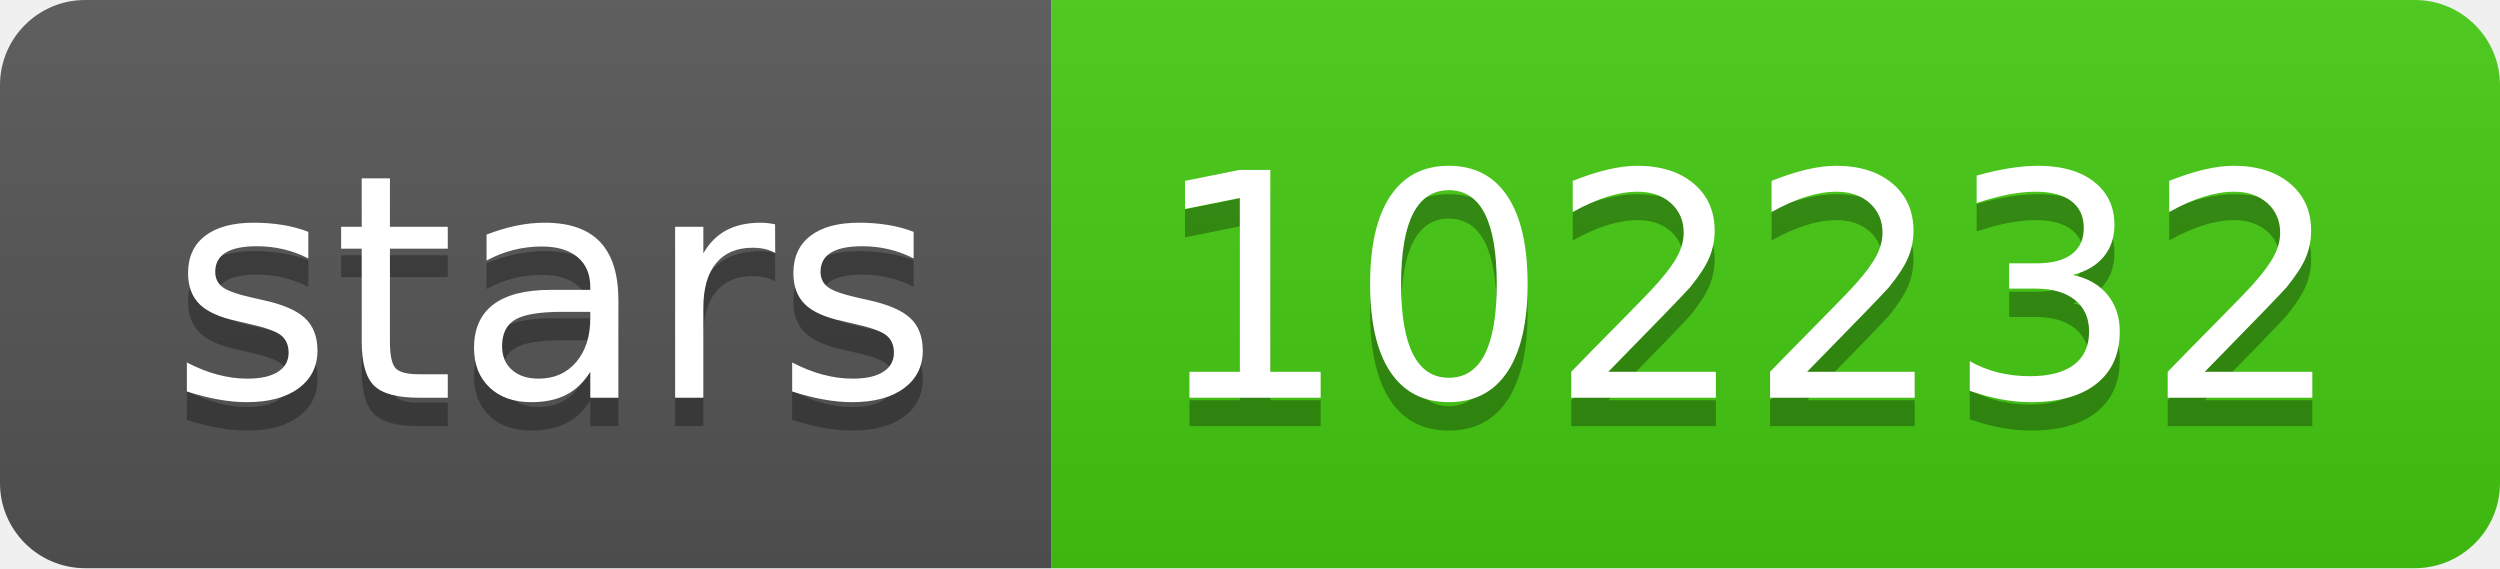
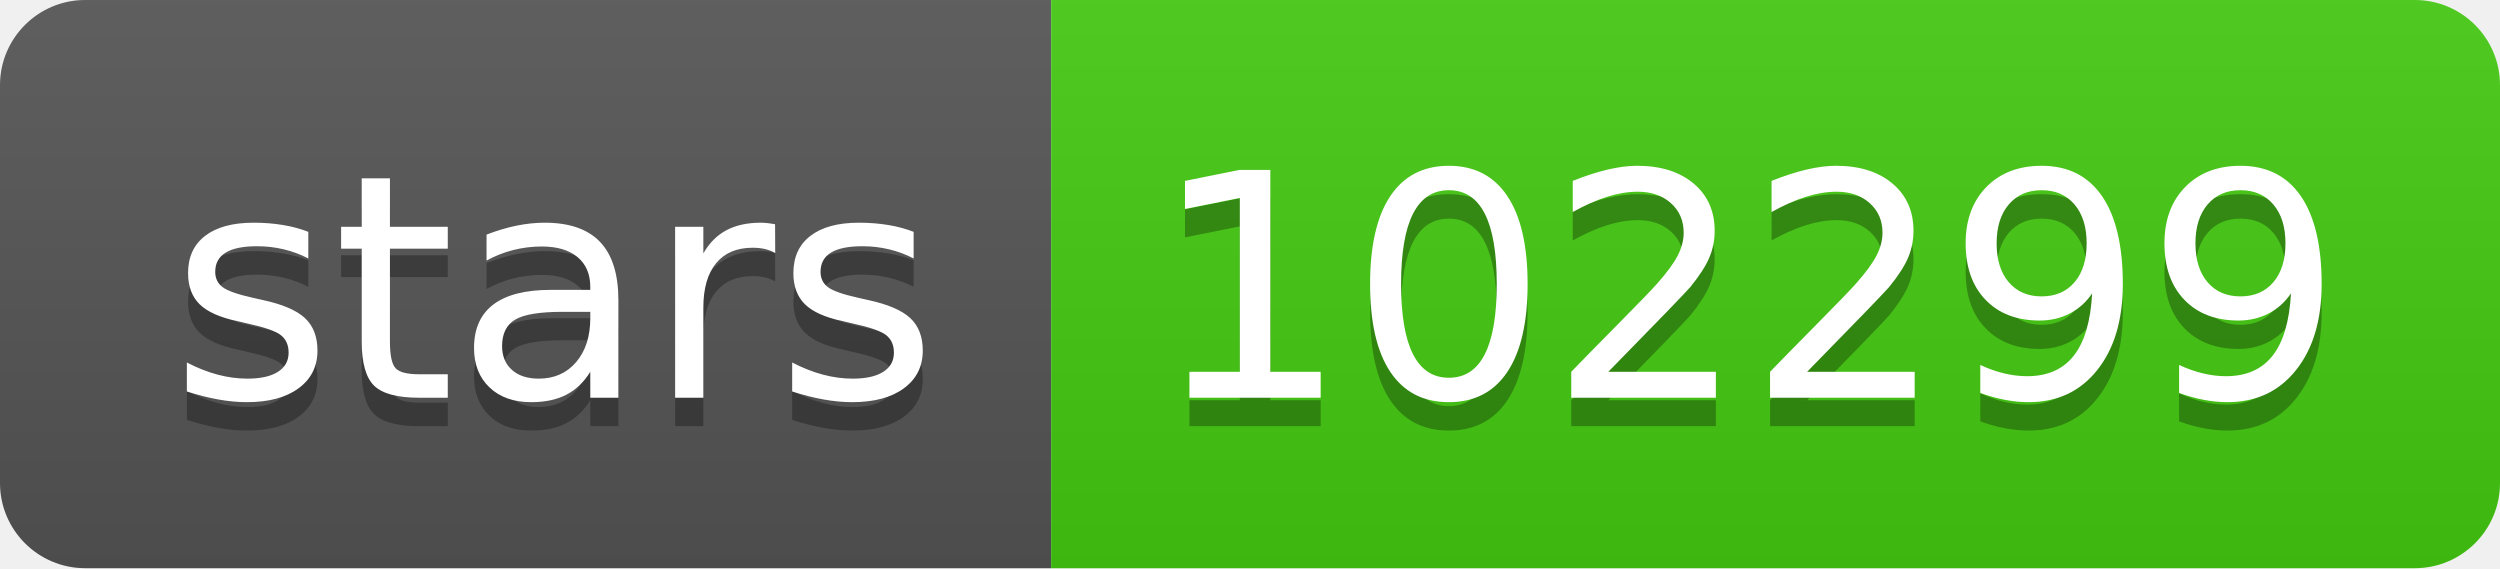
- <svg xmlns="http://www.w3.org/2000/svg" width="88" height="20" role="img" aria-label="stars: 102232">
+ <svg xmlns="http://www.w3.org/2000/svg" width="88" height="20" role="img" aria-label="stars: 102299">
  <linearGradient id="s" x2="0" y2="100%">
    <stop offset="0" stop-color="#bbb" stop-opacity=".1" />
    <stop offset="1" stop-opacity=".1" />
  </linearGradient>
  <clipPath id="r">
    <rect width="88" height="20" rx="3" fill="#fff" />
  </clipPath>
  <g clip-path="url(#r)">
    <rect width="37" height="20" fill="#555" />
    <rect x="37" width="51" height="20" fill="#4c1" />
    <rect width="88" height="20" fill="url(#s)" />
  </g>
  <g fill="#fff" text-anchor="middle" font-family="Verdana,Geneva,DejaVu Sans,sans-serif" text-rendering="geometricPrecision" font-size="110">
    <text aria-hidden="true" x="195" y="150" fill="#010101" fill-opacity=".3" transform="scale(.1)" textLength="270">stars</text>
    <text x="195" y="140" transform="scale(.1)" fill="#fff" textLength="270">stars</text>
-     <text aria-hidden="true" x="615" y="150" fill="#010101" fill-opacity=".3" transform="scale(.1)" textLength="410">102232</text>
-     <text x="615" y="140" transform="scale(.1)" fill="#fff" textLength="410">102232</text>
+     <text aria-hidden="true" x="615" y="150" fill="#010101" fill-opacity=".3" transform="scale(.1)" textLength="410">102299</text>
+     <text x="615" y="140" transform="scale(.1)" fill="#fff" textLength="410">102299</text>
  </g>
</svg>
